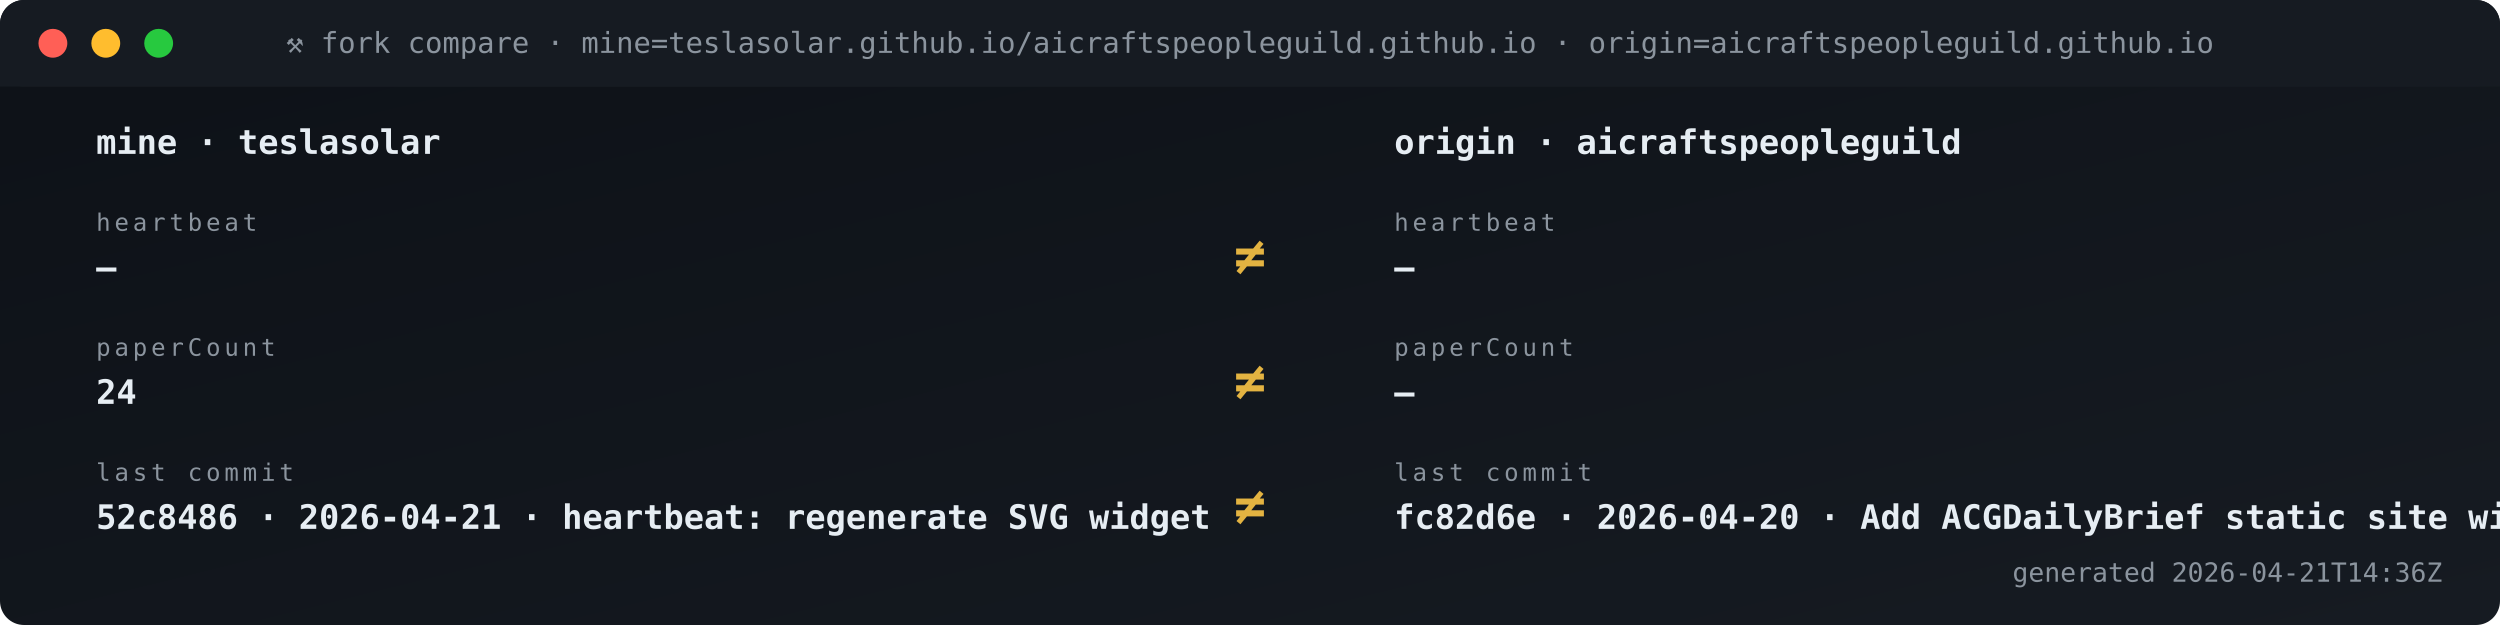
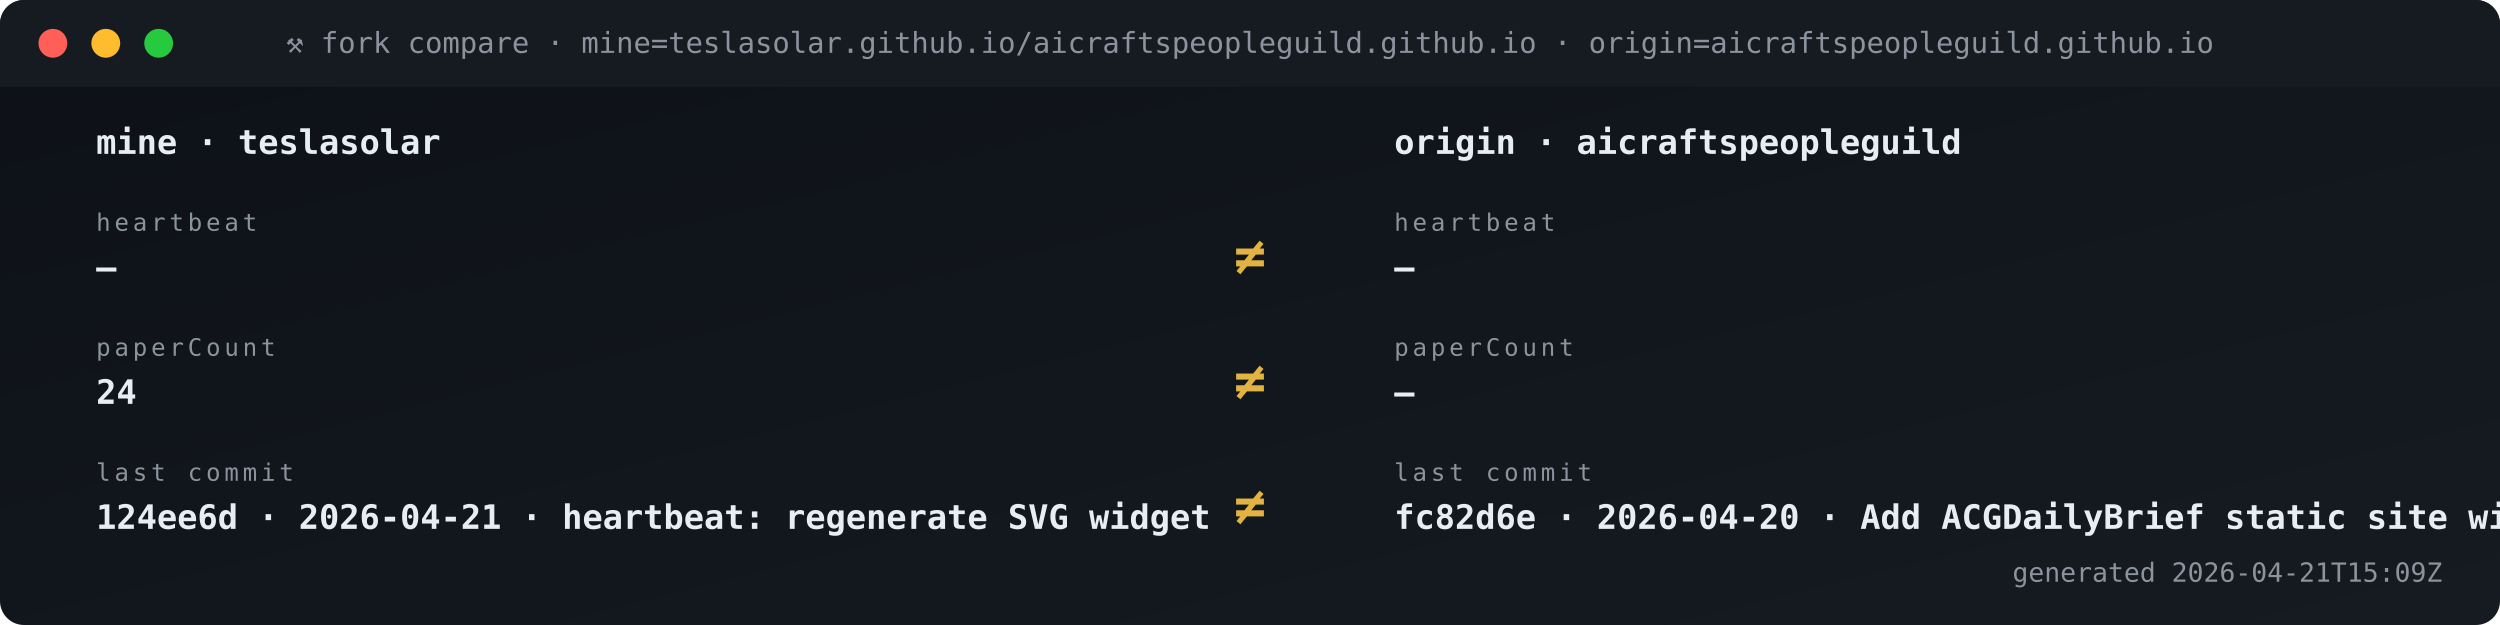
<svg xmlns="http://www.w3.org/2000/svg" viewBox="0 0 1040 260" width="1040" height="260" role="img" aria-label="Fork vs origin compare">
  <defs>
    <linearGradient id="gBg" x1="0" x2="1" y1="0" y2="1">
      <stop offset="0" stop-color="#0d1117" />
      <stop offset="1" stop-color="#161b22" />
    </linearGradient>
    <style>
      .t{font-family:'SFMono-Regular',Consolas,monospace}
      .lb{fill:#8b949e;font-size:10px;text-transform:uppercase;letter-spacing:1.6px}
      .va{fill:#e6edf3;font-size:20px;font-weight:700}
      .vs{fill:#e6edf3;font-size:14px;font-weight:600}
      .lo{fill:#79c0ff;font-size:11px}
      .sub{fill:#8b949e;font-size:11px}
      .g{fill:#3fb950} .a{fill:#e3b341} .r{fill:#f85149}
      .p{fill:#a371f7} .o{fill:#f0883e}
      .pulse{animation:plz 1.8s ease-out infinite}
      @keyframes plz{
        0%{transform:scale(1);opacity:.85}
        45%{transform:scale(1.35);opacity:.3}
        100%{transform:scale(1.8);opacity:0}
      }
      .spin{animation:sp 4s linear infinite;transform-origin:center}
      @keyframes sp{from{transform:rotate(0)}to{transform:rotate(360deg)}}
    </style>
  </defs>
  <rect width="1040" height="260" rx="10" fill="url(#gBg)" />
  <rect x="0" y="0" width="1040" height="36" rx="10" fill="#161b22" />
  <rect x="0" y="26" width="1040" height="10" fill="#161b22" />
  <circle cx="22" cy="18" r="6" fill="#ff5f56" />
  <circle cx="44" cy="18" r="6" fill="#ffbd2e" />
  <circle cx="66" cy="18" r="6" fill="#27c93f" />
  <text x="520" y="22" text-anchor="middle" class="t" font-size="12" fill="#8b949e">⚒ fork compare · mine=teslasolar.github.io/aicraftspeopleguild.github.io  ·  origin=aicraftspeopleguild.github.io</text>
  <text x="40" y="64" class="t vs">mine  ·  teslasolar</text>
  <text x="580" y="64" class="t vs">origin  ·  aicraftspeopleguild</text>
  <text x="40" y="96" class="t lb">heartbeat</text>
  <text x="40" y="116" class="t vs">—</text>
  <text x="580" y="96" class="t lb">heartbeat</text>
  <text x="580" y="116" class="t vs">—</text>
  <text x="520" y="114" text-anchor="middle" class="t" font-size="22" font-weight="700" fill="#e3b341">≠</text>
  <text x="40" y="148" class="t lb">paperCount</text>
  <text x="40" y="168" class="t vs">24</text>
  <text x="580" y="148" class="t lb">paperCount</text>
  <text x="580" y="168" class="t vs">—</text>
  <text x="520" y="166" text-anchor="middle" class="t" font-size="22" font-weight="700" fill="#e3b341">≠</text>
  <text x="40" y="200" class="t lb">last commit</text>
-   <text x="40" y="220" class="t vs">52c8486 · 2026-04-21 · heartbeat: regenerate SVG widget </text>
+   <text x="40" y="220" class="t vs">124ee6d · 2026-04-21 · heartbeat: regenerate SVG widget </text>
  <text x="580" y="200" class="t lb">last commit</text>
  <text x="580" y="220" class="t vs">fc82d6e · 2026-04-20 · Add ACGDailyBrief static site wit</text>
  <text x="520" y="218" text-anchor="middle" class="t" font-size="22" font-weight="700" fill="#e3b341">≠</text>
-   <text x="1016" y="242" text-anchor="end" class="t sub">generated 2026-04-21T14:36Z</text>
+   <text x="1016" y="242" text-anchor="end" class="t sub">generated 2026-04-21T15:09Z</text>
</svg>
